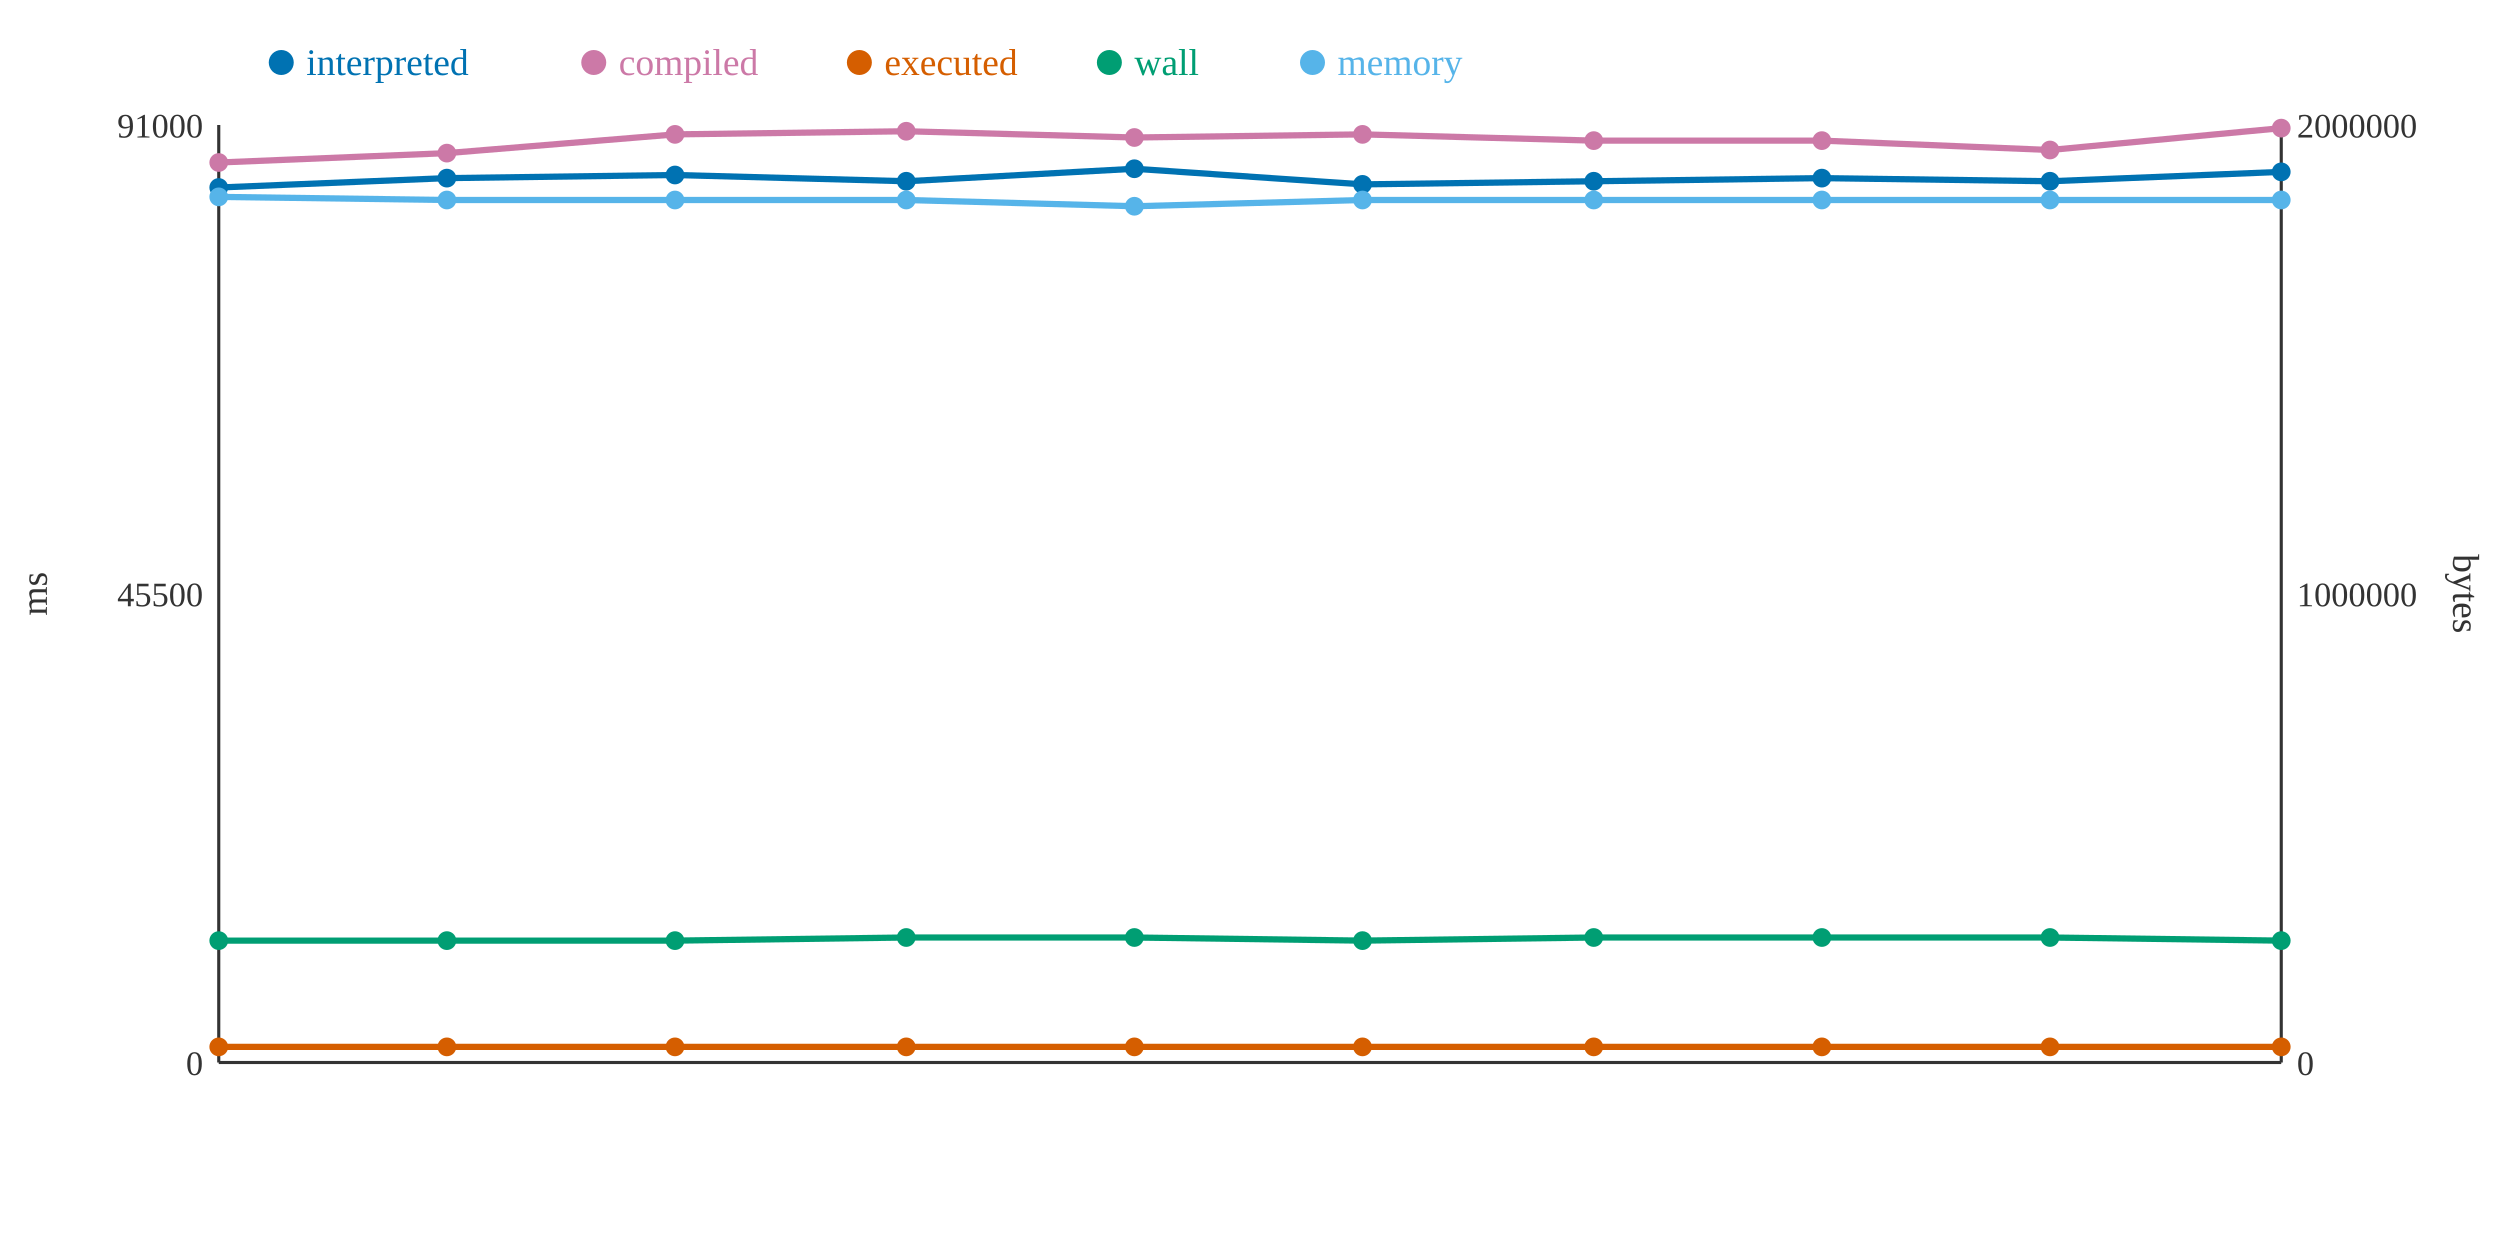
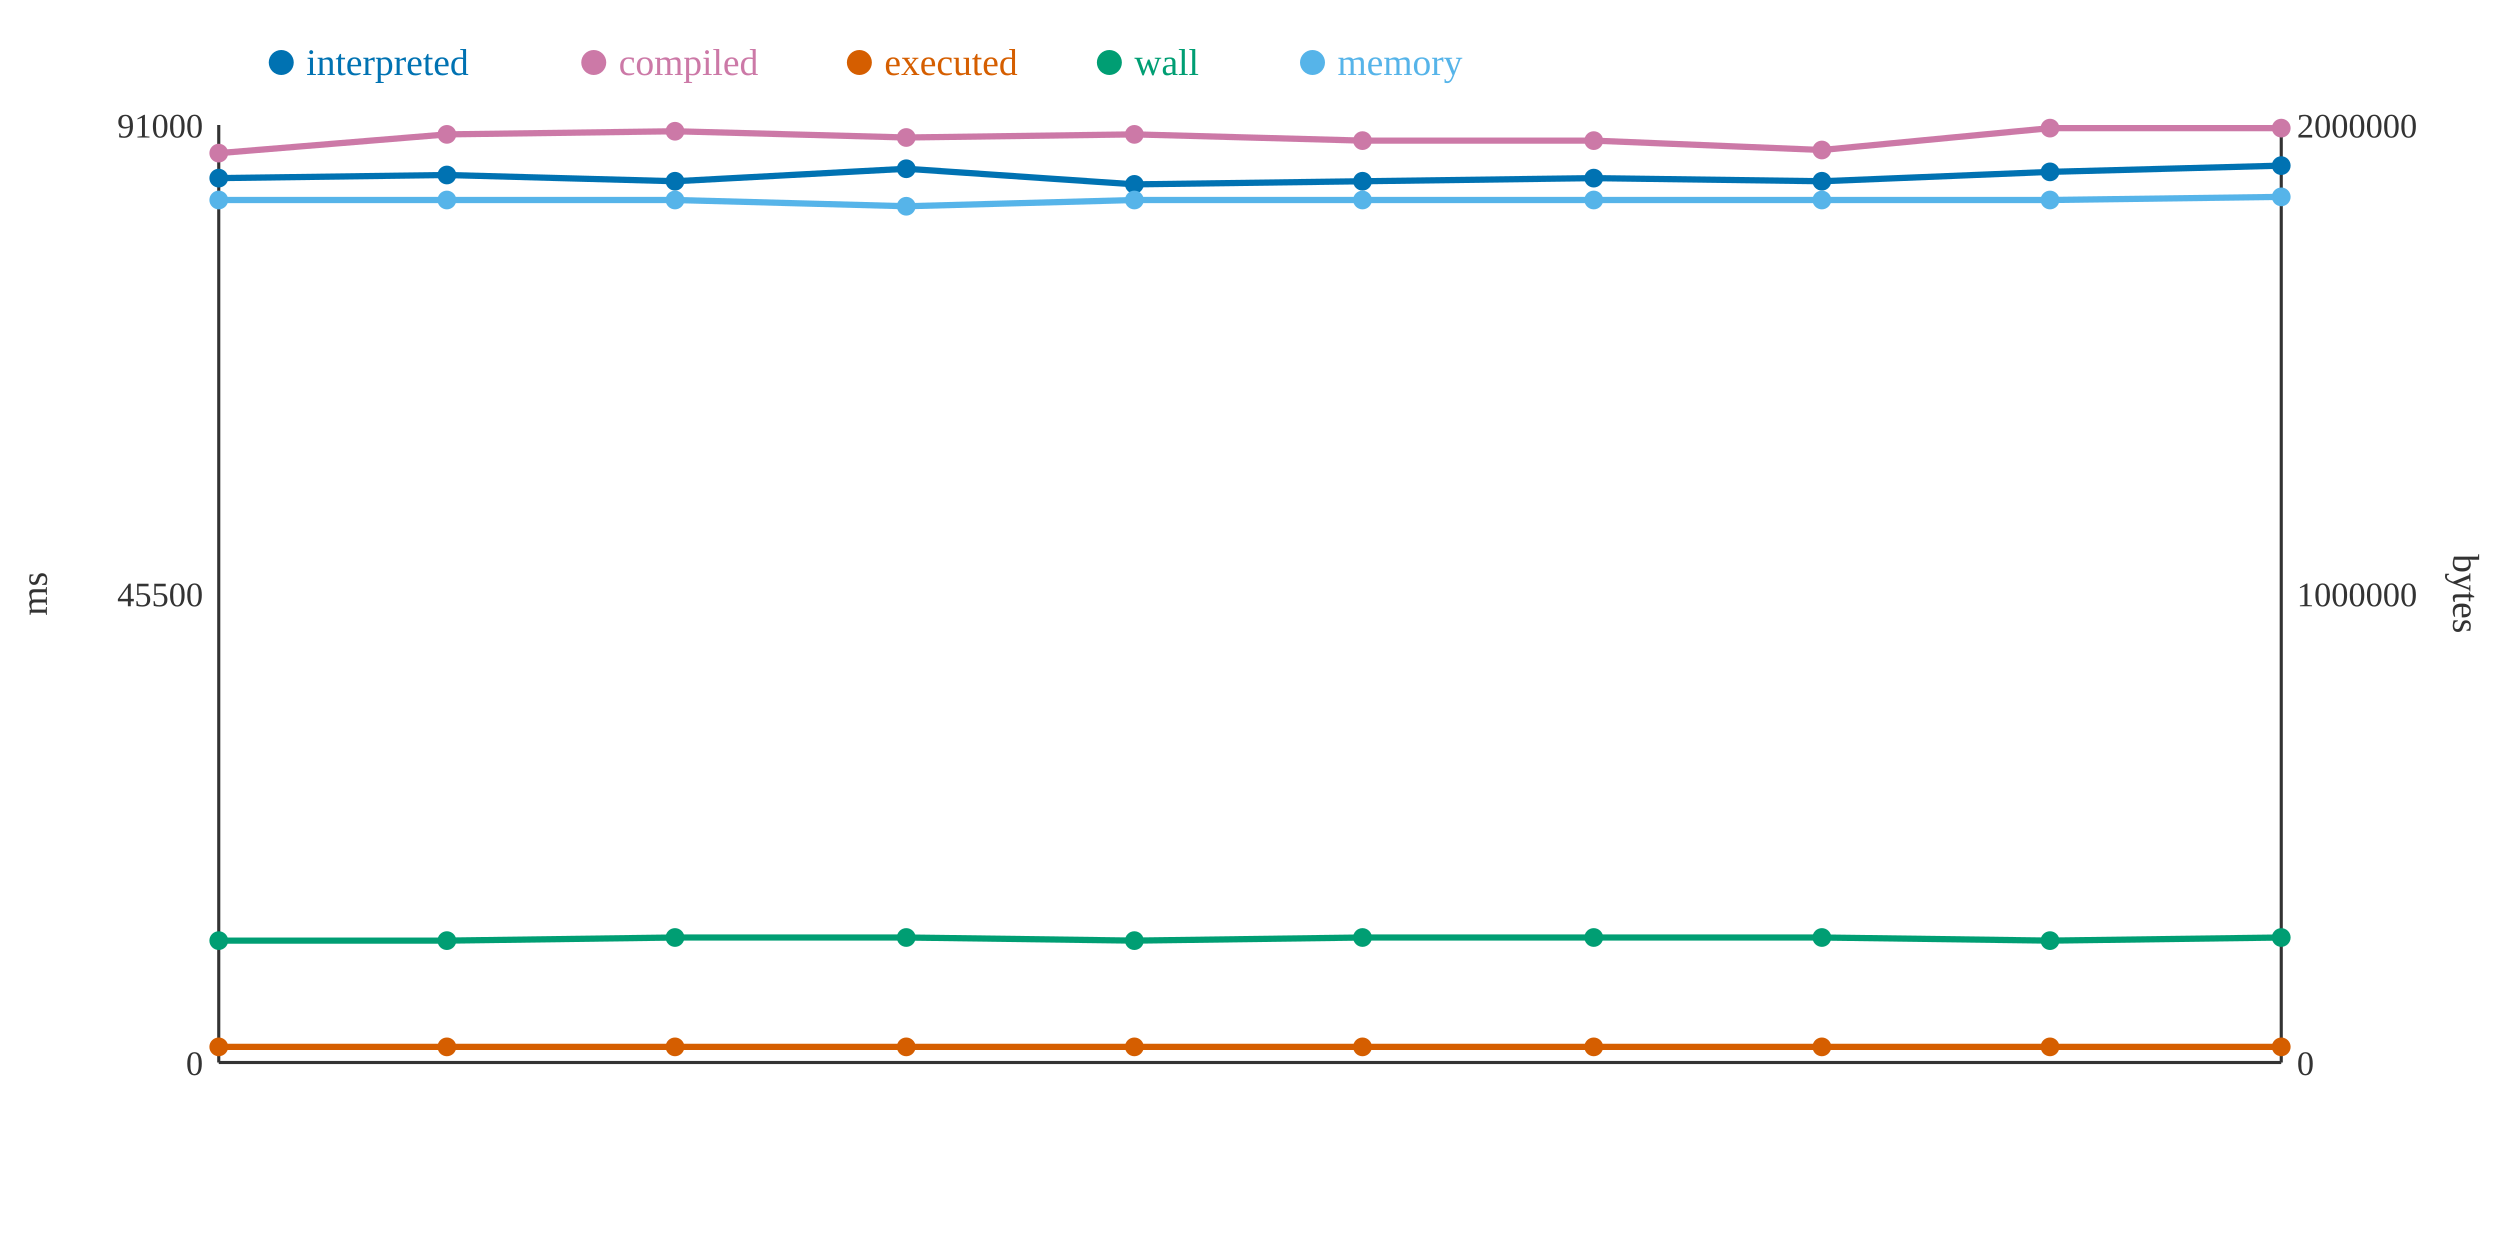
<svg xmlns="http://www.w3.org/2000/svg" width="800" height="400">
  <rect width="800" height="400" fill="white" />
  <line x1="70" y1="40" x2="70" y2="340" stroke="#333" stroke-width="1" />
  <line x1="70" y1="340" x2="730" y2="340" stroke="#333" stroke-width="1" />
  <line x1="730" y1="40" x2="730" y2="340" stroke="#333" stroke-width="1" />
  <text x="65" y="344" text-anchor="end" font-size="11" fill="#333">0</text>
  <text x="65" y="194" text-anchor="end" font-size="11" fill="#333">45500</text>
  <text x="65" y="44" text-anchor="end" font-size="11" fill="#333">91000</text>
  <text x="15" y="190" text-anchor="middle" font-size="12" fill="#333" transform="rotate(-90 15 190)">ms</text>
  <text x="735" y="344" text-anchor="start" font-size="11" fill="#333">0</text>
  <text x="735" y="194" text-anchor="start" font-size="11" fill="#333">1000000</text>
  <text x="735" y="44" text-anchor="start" font-size="11" fill="#333">2000000</text>
  <text x="785" y="190" text-anchor="middle" font-size="12" fill="#333" transform="rotate(90 785 190)">bytes</text>
-   <polyline points="70,60 143,57 216,56 290,58 363,54 436,59 510,58 583,57 656,58 730,55" fill="none" stroke="#0072B2" stroke-width="2" />
-   <polyline points="70,52 143,49 216,43 290,42 363,44 436,43 510,45 583,45 656,48 730,41" fill="none" stroke="#CC79A7" stroke-width="2" />
+   <polyline points="70,57 143,56 216,58 290,54 363,59 436,58 510,57 583,58 656,55 730,53" fill="none" stroke="#0072B2" stroke-width="2" />
+   <polyline points="70,49 143,43 216,42 290,44 363,43 436,45 510,45 583,48 656,41 730,41" fill="none" stroke="#CC79A7" stroke-width="2" />
  <polyline points="70,335 143,335 216,335 290,335 363,335 436,335 510,335 583,335 656,335 730,335" fill="none" stroke="#D55E00" stroke-width="2" />
-   <polyline points="70,301 143,301 216,301 290,300 363,300 436,301 510,300 583,300 656,300 730,301" fill="none" stroke="#009E73" stroke-width="2" />
-   <polyline points="70,63 143,64 216,64 290,64 363,66 436,64 510,64 583,64 656,64 730,64" fill="none" stroke="#56B4E9" stroke-width="2" />
-   <circle cx="70" cy="60" r="3" fill="#0072B2" />
-   <circle cx="70" cy="52" r="3" fill="#CC79A7" />
+   <polyline points="70,301 143,301 216,300 290,300 363,301 436,300 510,300 583,300 656,301 730,300" fill="none" stroke="#009E73" stroke-width="2" />
+   <polyline points="70,64 143,64 216,64 290,66 363,64 436,64 510,64 583,64 656,64 730,63" fill="none" stroke="#56B4E9" stroke-width="2" />
+   <circle cx="70" cy="57" r="3" fill="#0072B2" />
+   <circle cx="70" cy="49" r="3" fill="#CC79A7" />
  <circle cx="70" cy="335" r="3" fill="#D55E00" />
  <circle cx="70" cy="301" r="3" fill="#009E73" />
-   <circle cx="70" cy="63" r="3" fill="#56B4E9" />
-   <circle cx="143" cy="57" r="3" fill="#0072B2" />
-   <circle cx="143" cy="49" r="3" fill="#CC79A7" />
+   <circle cx="70" cy="64" r="3" fill="#56B4E9" />
+   <circle cx="143" cy="56" r="3" fill="#0072B2" />
+   <circle cx="143" cy="43" r="3" fill="#CC79A7" />
  <circle cx="143" cy="335" r="3" fill="#D55E00" />
  <circle cx="143" cy="301" r="3" fill="#009E73" />
  <circle cx="143" cy="64" r="3" fill="#56B4E9" />
-   <circle cx="216" cy="56" r="3" fill="#0072B2" />
-   <circle cx="216" cy="43" r="3" fill="#CC79A7" />
+   <circle cx="216" cy="58" r="3" fill="#0072B2" />
+   <circle cx="216" cy="42" r="3" fill="#CC79A7" />
  <circle cx="216" cy="335" r="3" fill="#D55E00" />
-   <circle cx="216" cy="301" r="3" fill="#009E73" />
+   <circle cx="216" cy="300" r="3" fill="#009E73" />
  <circle cx="216" cy="64" r="3" fill="#56B4E9" />
-   <circle cx="290" cy="58" r="3" fill="#0072B2" />
-   <circle cx="290" cy="42" r="3" fill="#CC79A7" />
+   <circle cx="290" cy="54" r="3" fill="#0072B2" />
+   <circle cx="290" cy="44" r="3" fill="#CC79A7" />
  <circle cx="290" cy="335" r="3" fill="#D55E00" />
  <circle cx="290" cy="300" r="3" fill="#009E73" />
-   <circle cx="290" cy="64" r="3" fill="#56B4E9" />
-   <circle cx="363" cy="54" r="3" fill="#0072B2" />
-   <circle cx="363" cy="44" r="3" fill="#CC79A7" />
+   <circle cx="290" cy="66" r="3" fill="#56B4E9" />
+   <circle cx="363" cy="59" r="3" fill="#0072B2" />
+   <circle cx="363" cy="43" r="3" fill="#CC79A7" />
  <circle cx="363" cy="335" r="3" fill="#D55E00" />
-   <circle cx="363" cy="300" r="3" fill="#009E73" />
-   <circle cx="363" cy="66" r="3" fill="#56B4E9" />
-   <circle cx="436" cy="59" r="3" fill="#0072B2" />
-   <circle cx="436" cy="43" r="3" fill="#CC79A7" />
+   <circle cx="363" cy="301" r="3" fill="#009E73" />
+   <circle cx="363" cy="64" r="3" fill="#56B4E9" />
+   <circle cx="436" cy="58" r="3" fill="#0072B2" />
+   <circle cx="436" cy="45" r="3" fill="#CC79A7" />
  <circle cx="436" cy="335" r="3" fill="#D55E00" />
-   <circle cx="436" cy="301" r="3" fill="#009E73" />
+   <circle cx="436" cy="300" r="3" fill="#009E73" />
  <circle cx="436" cy="64" r="3" fill="#56B4E9" />
-   <circle cx="510" cy="58" r="3" fill="#0072B2" />
+   <circle cx="510" cy="57" r="3" fill="#0072B2" />
  <circle cx="510" cy="45" r="3" fill="#CC79A7" />
  <circle cx="510" cy="335" r="3" fill="#D55E00" />
  <circle cx="510" cy="300" r="3" fill="#009E73" />
  <circle cx="510" cy="64" r="3" fill="#56B4E9" />
-   <circle cx="583" cy="57" r="3" fill="#0072B2" />
-   <circle cx="583" cy="45" r="3" fill="#CC79A7" />
+   <circle cx="583" cy="58" r="3" fill="#0072B2" />
+   <circle cx="583" cy="48" r="3" fill="#CC79A7" />
  <circle cx="583" cy="335" r="3" fill="#D55E00" />
  <circle cx="583" cy="300" r="3" fill="#009E73" />
  <circle cx="583" cy="64" r="3" fill="#56B4E9" />
-   <circle cx="656" cy="58" r="3" fill="#0072B2" />
-   <circle cx="656" cy="48" r="3" fill="#CC79A7" />
+   <circle cx="656" cy="55" r="3" fill="#0072B2" />
+   <circle cx="656" cy="41" r="3" fill="#CC79A7" />
  <circle cx="656" cy="335" r="3" fill="#D55E00" />
-   <circle cx="656" cy="300" r="3" fill="#009E73" />
+   <circle cx="656" cy="301" r="3" fill="#009E73" />
  <circle cx="656" cy="64" r="3" fill="#56B4E9" />
-   <circle cx="730" cy="55" r="3" fill="#0072B2" />
+   <circle cx="730" cy="53" r="3" fill="#0072B2" />
  <circle cx="730" cy="41" r="3" fill="#CC79A7" />
  <circle cx="730" cy="335" r="3" fill="#D55E00" />
-   <circle cx="730" cy="301" r="3" fill="#009E73" />
-   <circle cx="730" cy="64" r="3" fill="#56B4E9" />
+   <circle cx="730" cy="300" r="3" fill="#009E73" />
+   <circle cx="730" cy="63" r="3" fill="#56B4E9" />
  <circle cx="90" cy="20" r="4" fill="#0072B2" />
  <text x="98" y="24" text-anchor="start" font-size="12" fill="#0072B2">interpreted</text>
  <circle cx="190" cy="20" r="4" fill="#CC79A7" />
  <text x="198" y="24" text-anchor="start" font-size="12" fill="#CC79A7">compiled</text>
  <circle cx="275" cy="20" r="4" fill="#D55E00" />
  <text x="283" y="24" text-anchor="start" font-size="12" fill="#D55E00">executed</text>
  <circle cx="355" cy="20" r="4" fill="#009E73" />
  <text x="363" y="24" text-anchor="start" font-size="12" fill="#009E73">wall</text>
  <circle cx="420" cy="20" r="4" fill="#56B4E9" />
  <text x="428" y="24" text-anchor="start" font-size="12" fill="#56B4E9">memory</text>
</svg>
